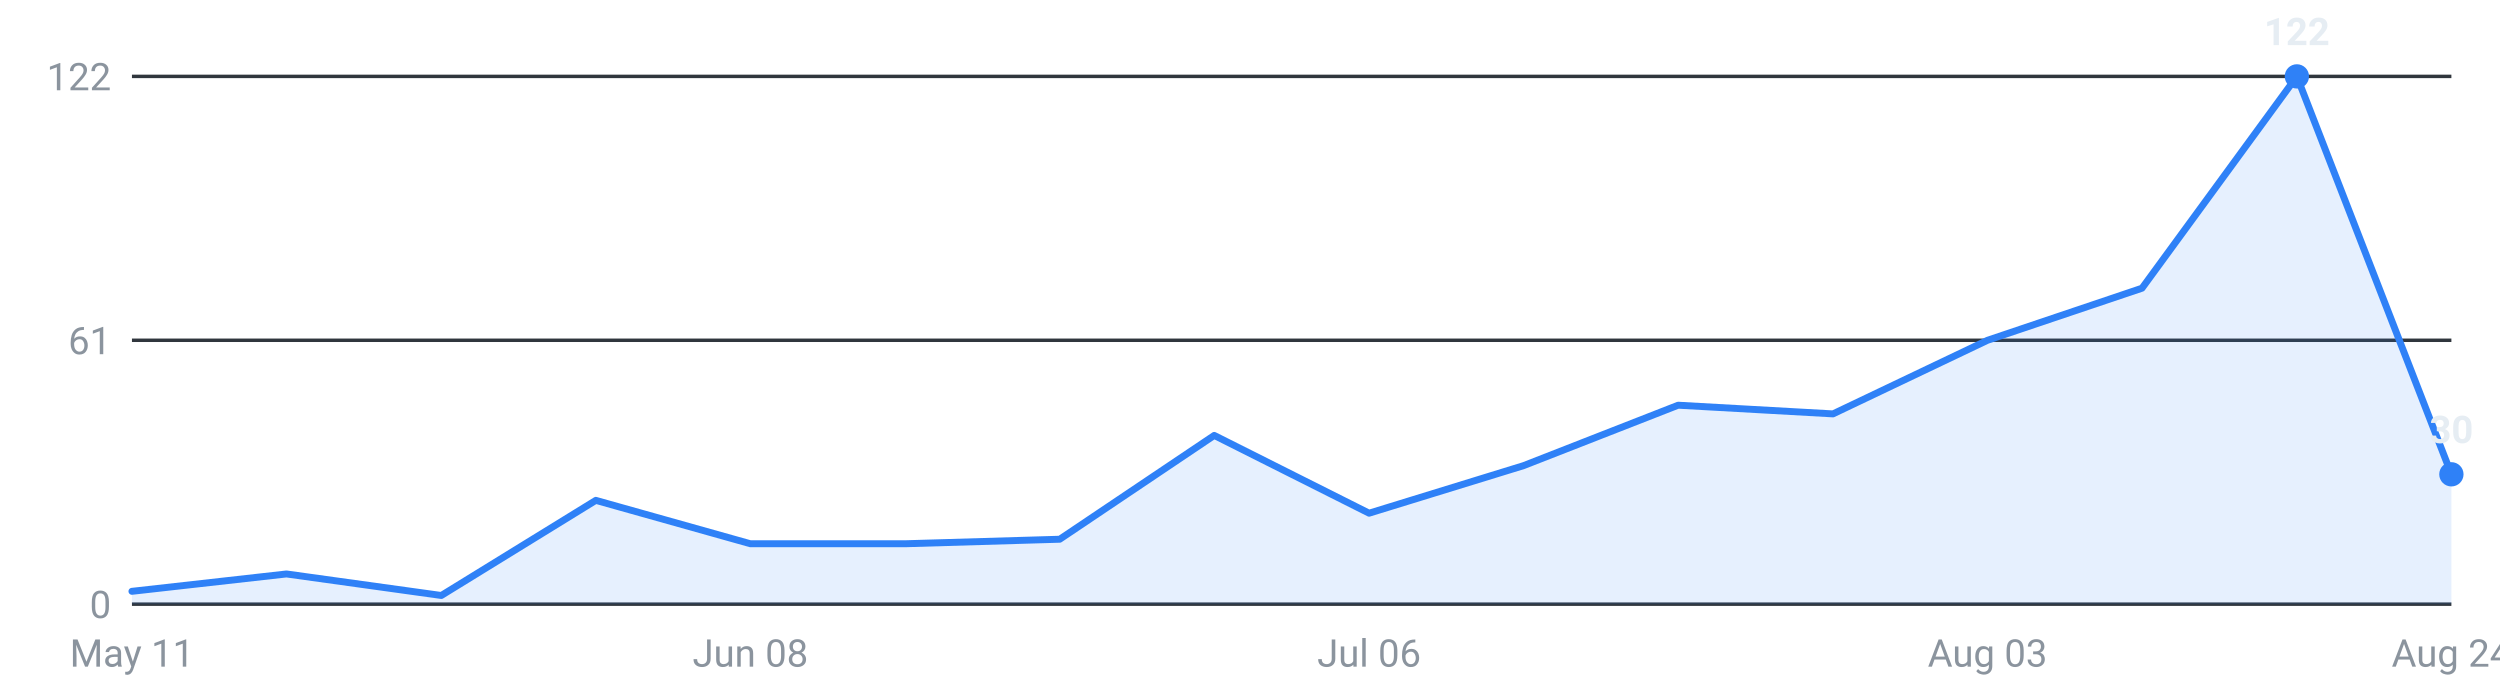
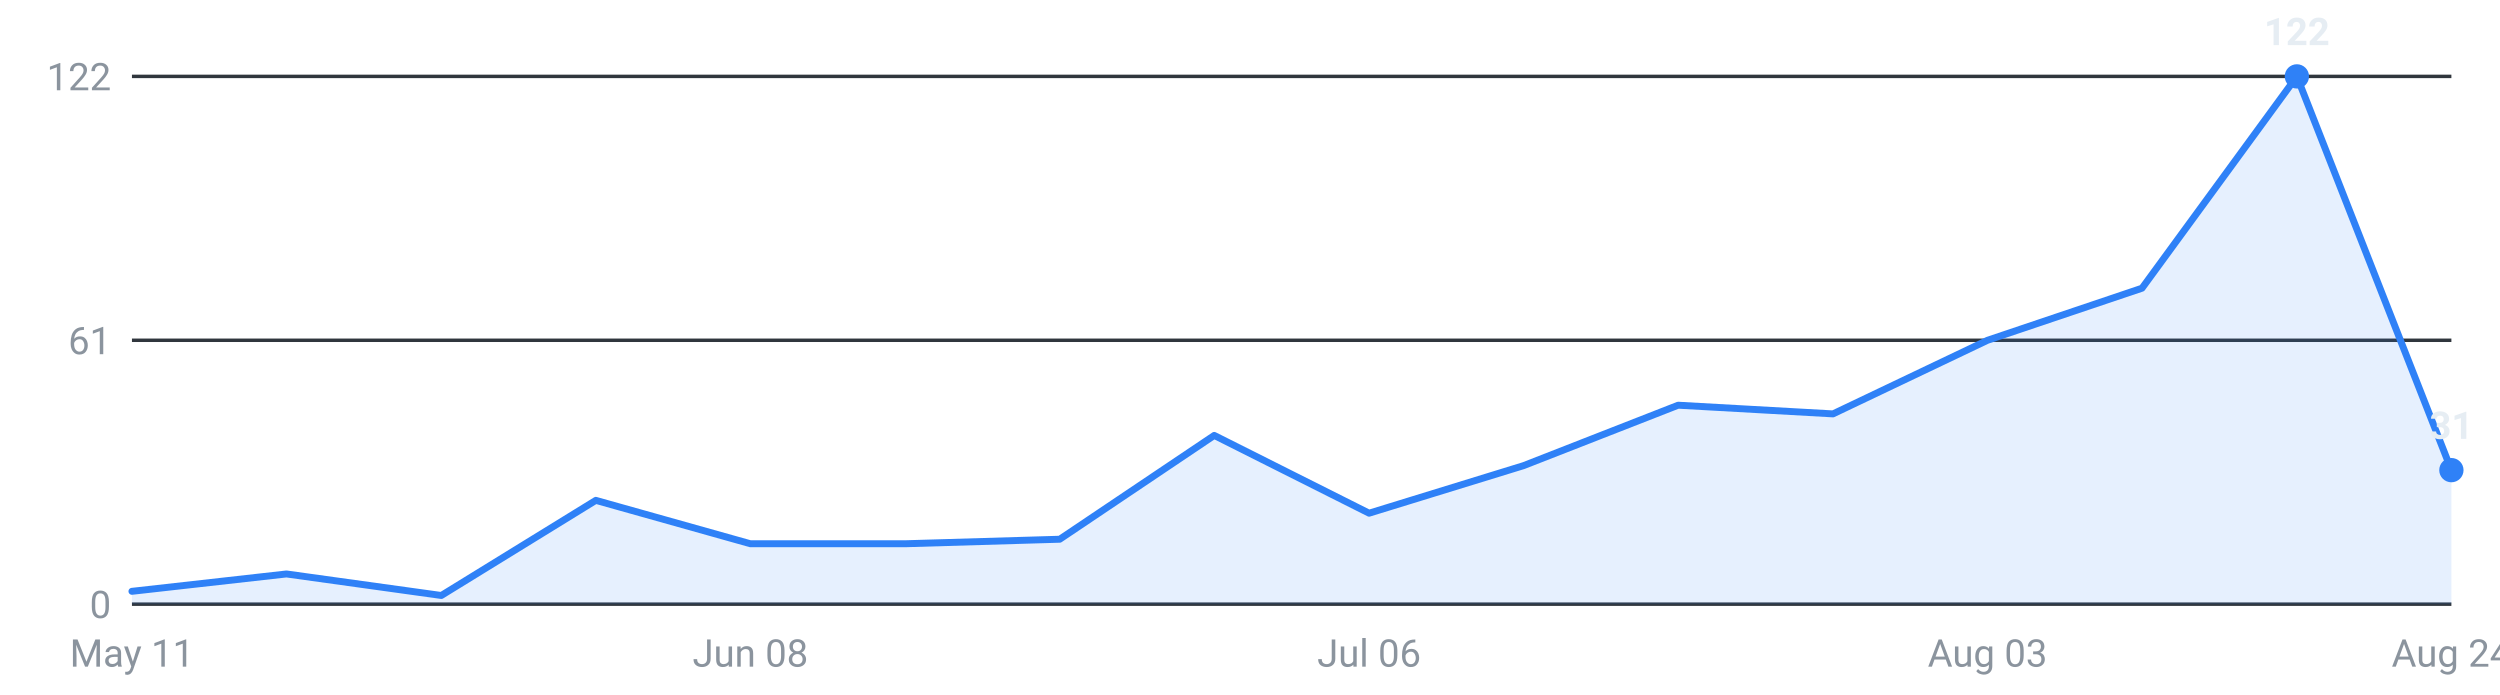
<svg xmlns="http://www.w3.org/2000/svg" viewBox="0 0 720 200" width="720" height="200" role="img" aria-label="Internships posted per week, last 16 weeks">
  <g font-family="-apple-system,Segoe UI,Roboto,sans-serif" font-size="11">
    <line x1="38" y1="174.0" x2="706" y2="174.0" stroke="#30363d" stroke-width="1" />
    <text x="32" y="178.0" text-anchor="end" fill="#8b949e">0</text>
    <line x1="38" y1="98.0" x2="706" y2="98.0" stroke="#30363d" stroke-width="1" />
    <text x="32" y="102.0" text-anchor="end" fill="#8b949e">61</text>
    <line x1="38" y1="22.0" x2="706" y2="22.0" stroke="#30363d" stroke-width="1" />
    <text x="32" y="26.0" text-anchor="end" fill="#8b949e">122</text>
-     <path d="M38.0,174 L38.0,170.3 L82.5,165.3 L127.1,171.5 L171.6,144.1 L216.1,156.6 L260.7,156.6 L305.2,155.3 L349.7,125.4 L394.3,147.8 L438.8,134.1 L483.3,116.7 L527.9,119.2 L572.4,98.0 L616.9,83.0 L661.5,22.0 L706.0,136.6 L706.0,174 Z" fill="#2f81f7" fill-opacity="0.12" />
-     <polyline points="38.0,170.3 82.5,165.3 127.1,171.5 171.6,144.1 216.1,156.6 260.7,156.6 305.2,155.3 349.7,125.4 394.3,147.8 438.8,134.1 483.3,116.7 527.9,119.2 572.4,98.0 616.9,83.0 661.5,22.0 706.0,136.6" fill="none" stroke="#2f81f7" stroke-width="2" stroke-linejoin="round" stroke-linecap="round" />
+     <path d="M38.0,174 L38.0,170.3 L82.5,165.3 L127.1,171.5 L171.6,144.1 L216.1,156.6 L260.7,156.6 L305.2,155.3 L349.7,125.4 L394.3,147.8 L438.8,134.1 L483.3,116.7 L527.9,119.2 L572.4,98.0 L616.9,83.0 L661.5,22.0 L706.0,135.4 L706.0,174 Z" fill="#2f81f7" fill-opacity="0.12" />
+     <polyline points="38.0,170.3 82.5,165.3 127.1,171.5 171.6,144.1 216.1,156.6 260.7,156.6 305.2,155.3 349.7,125.4 394.3,147.8 438.8,134.1 483.3,116.7 527.9,119.2 572.4,98.0 616.9,83.0 661.5,22.0 706.0,135.4" fill="none" stroke="#2f81f7" stroke-width="2" stroke-linejoin="round" stroke-linecap="round" />
    <circle cx="661.5" cy="22.0" r="3.5" fill="#2f81f7" />
    <text x="661.5" y="13.0" text-anchor="middle" fill="#e6edf3" font-weight="600">122</text>
-     <circle cx="706.0" cy="136.6" r="3.5" fill="#2f81f7" />
-     <text x="706.0" y="127.6" text-anchor="middle" fill="#e6edf3" font-weight="600">30</text>
+     <circle cx="706.0" cy="135.4" r="3.5" fill="#2f81f7" />
+     <text x="706.0" y="126.4" text-anchor="middle" fill="#e6edf3" font-weight="600">31</text>
    <text x="38.0" y="192" text-anchor="middle" fill="#8b949e">May 11</text>
    <text x="216.1" y="192" text-anchor="middle" fill="#8b949e">Jun 08</text>
    <text x="394.3" y="192" text-anchor="middle" fill="#8b949e">Jul 06</text>
    <text x="572.4" y="192" text-anchor="middle" fill="#8b949e">Aug 03</text>
    <text x="706.0" y="192" text-anchor="middle" fill="#8b949e">Aug 24</text>
  </g>
</svg>
